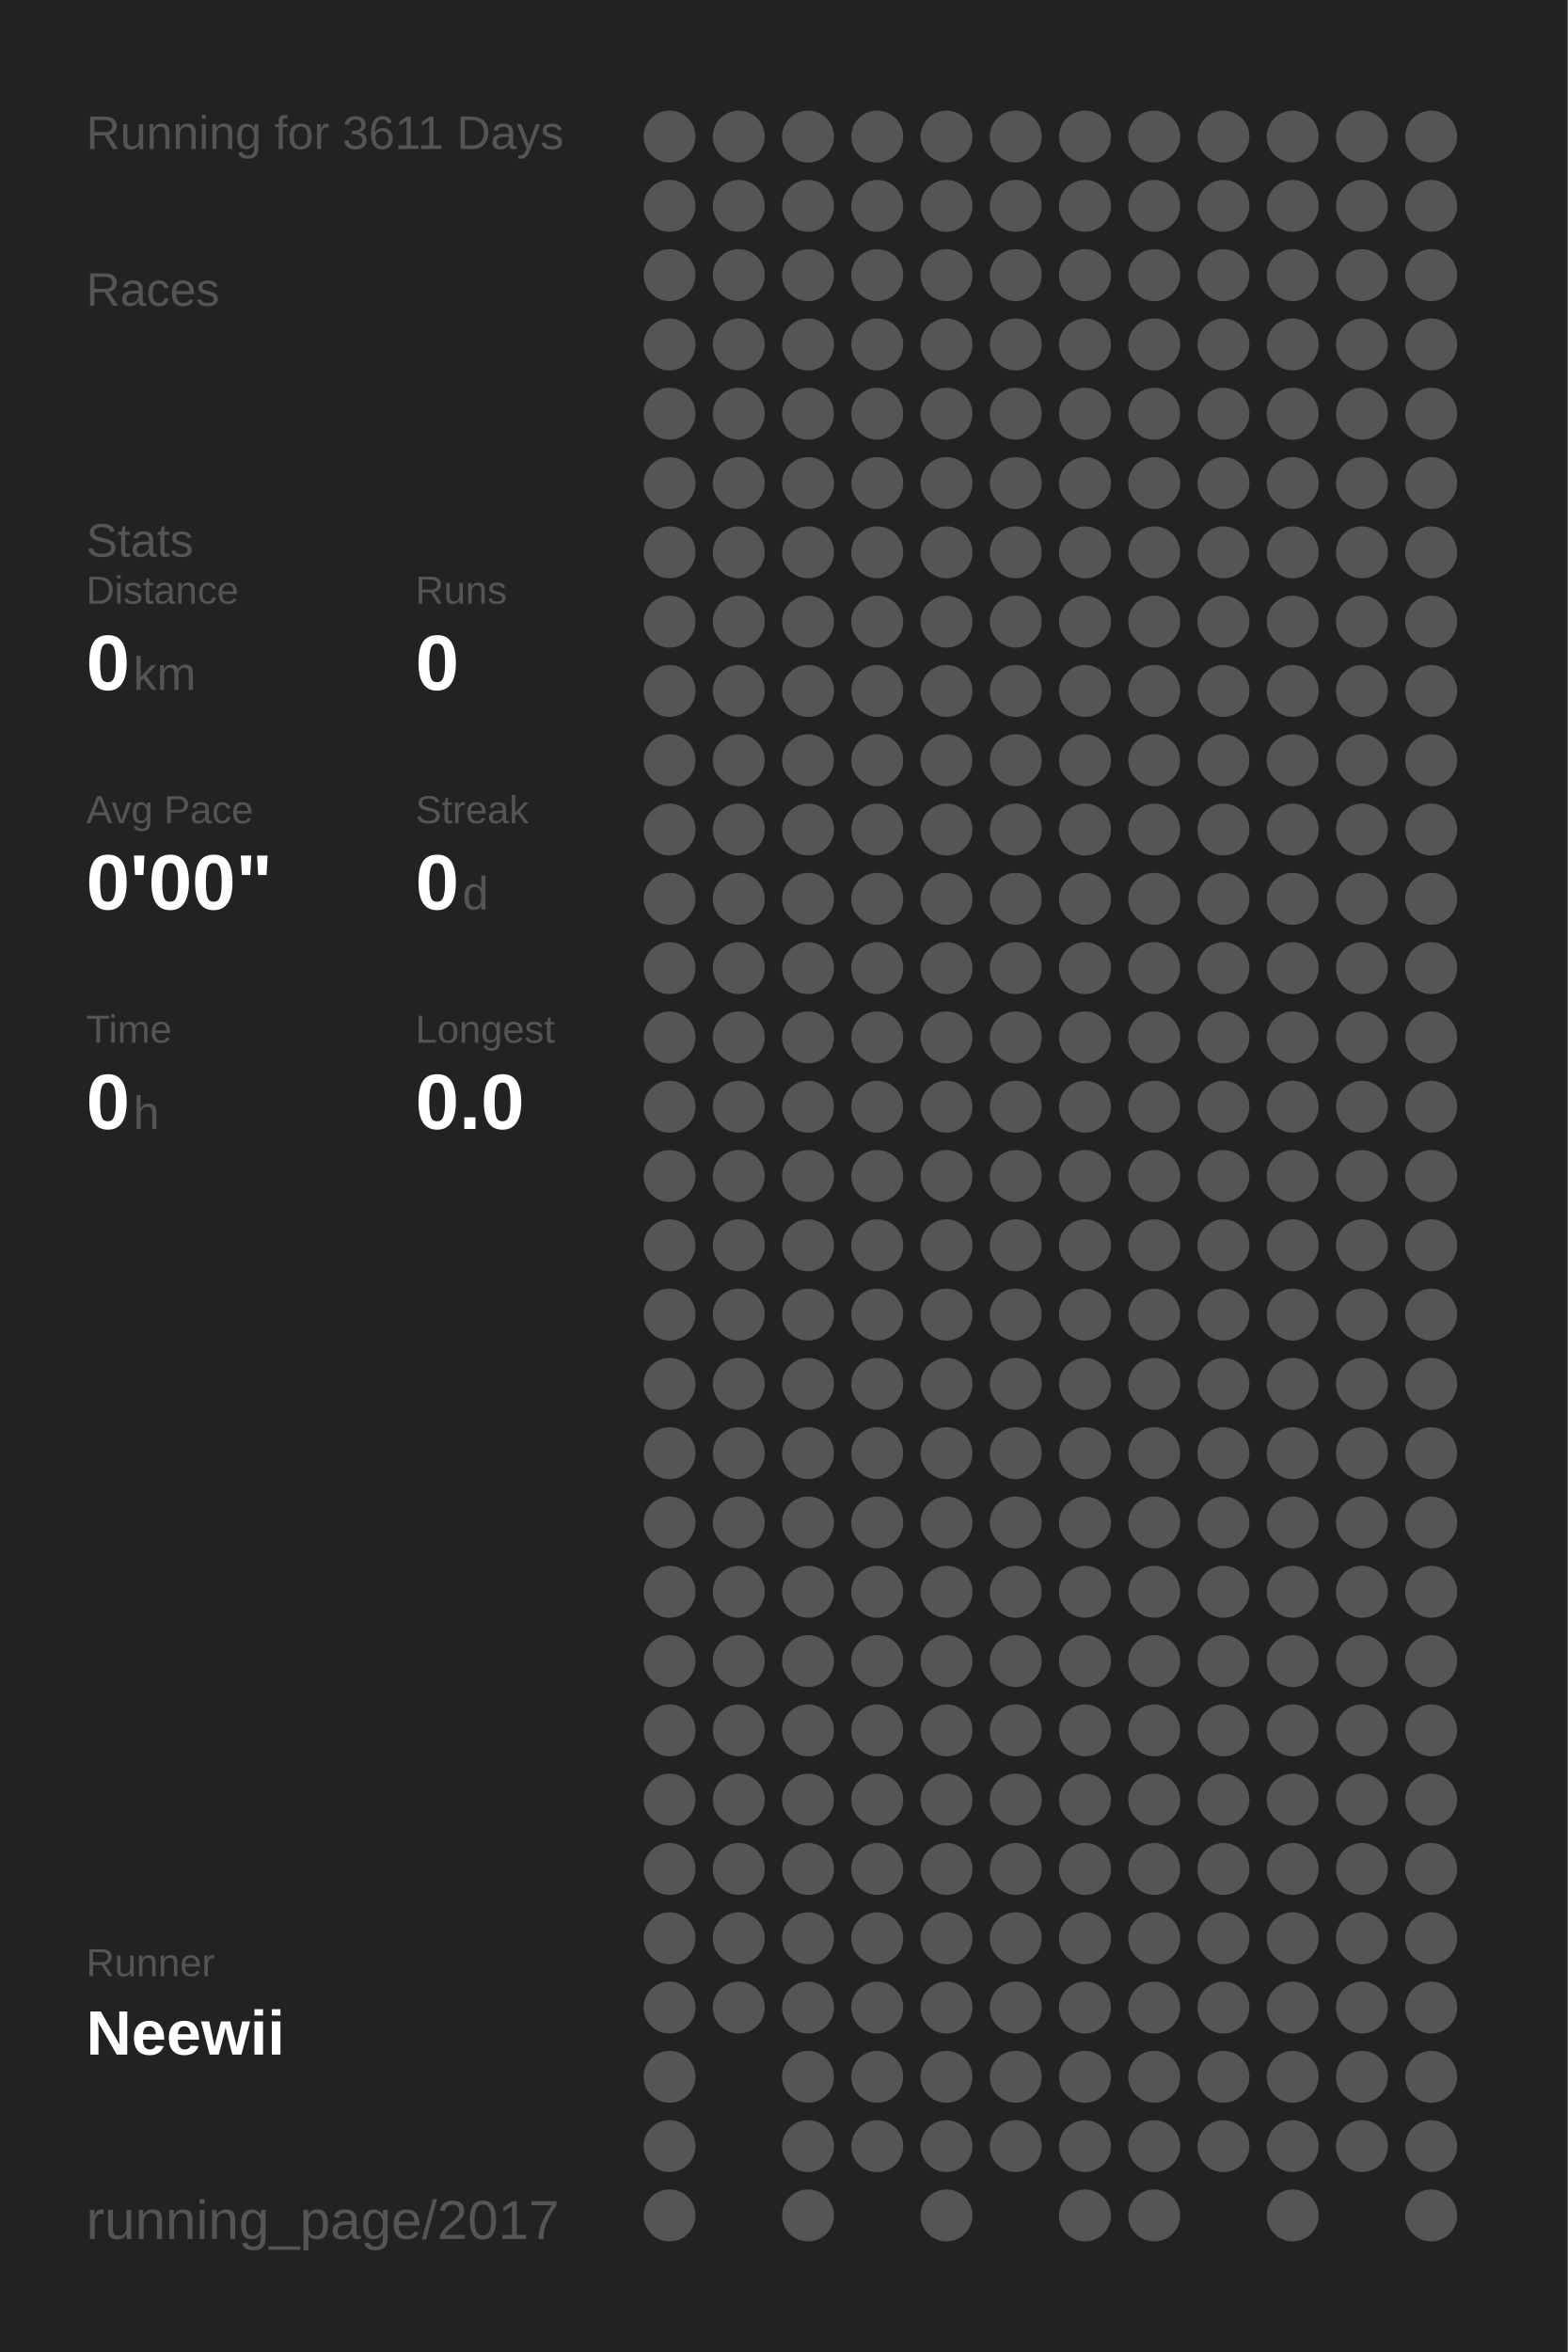
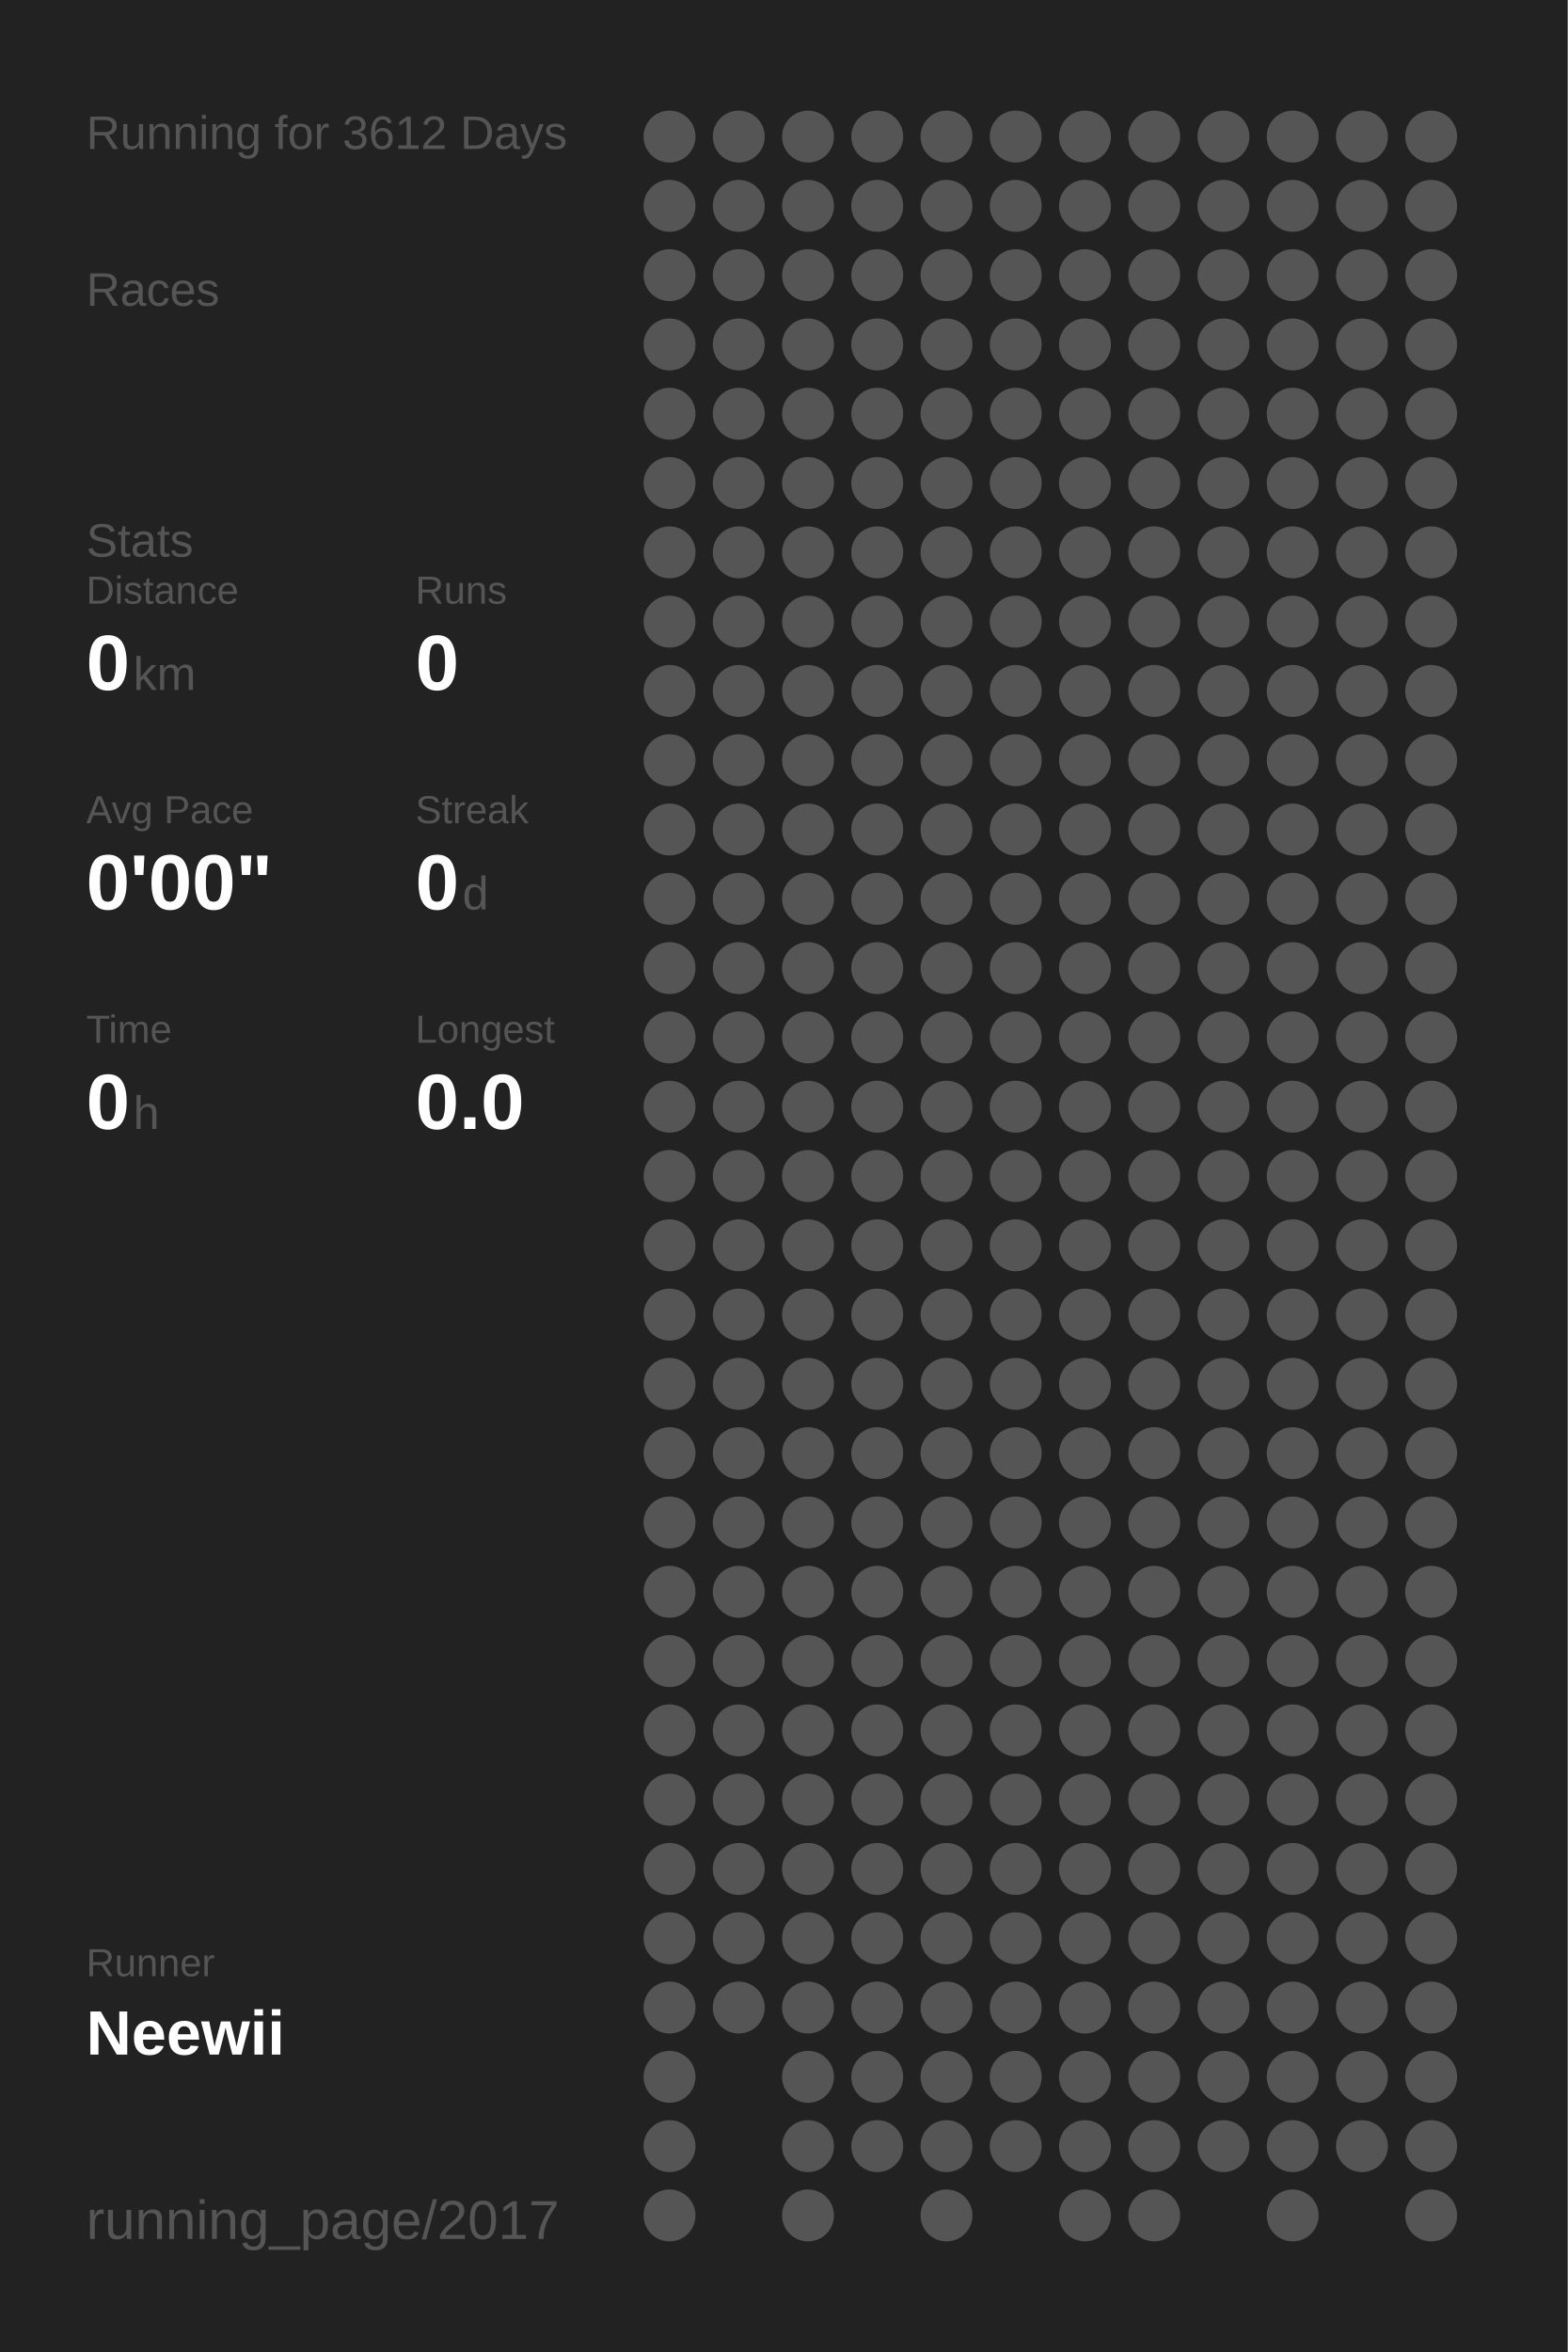
<svg xmlns="http://www.w3.org/2000/svg" baseProfile="full" height="300mm" version="1.1" viewBox="0,0,200,300" width="200mm">
  <defs />
  <rect fill="#222222" height="300" width="200" x="0" y="0" />
-   <text fill="#555555" style="font-size:6px; font-family:Arial;" x="11" y="19">Running for 3611 Days</text>
+   <text fill="#555555" style="font-size:6px; font-family:Arial;" x="11" y="19">Running for 3612 Days</text>
  <text fill="#555555" style="font-size:6px; font-family:Arial;" x="11" y="39">Races</text>
  <text fill="#555555" style="font-size:6px; font-family:Arial;" x="11" y="71">Stats</text>
  <text fill="#555555" style="font-size:5px; font-family:Arial;" x="11" y="77">Distance</text>
  <text fill="#FFFFFF" style="font-size:10px; font-family:Arial; font-weight:bold;" x="11" y="88">0</text>
  <text fill="#555555" style="font-size:6px; font-family:Arial;" x="17" y="88">km</text>
  <text fill="#555555" style="font-size:5px; font-family:Arial;" x="53" y="77">Runs</text>
  <text fill="#FFFFFF" style="font-size:10px; font-family:Arial; font-weight:bold;" x="53" y="88">0</text>
  <text fill="#555555" style="font-size:5px; font-family:Arial;" x="11" y="105">Avg Pace</text>
  <text fill="#FFFFFF" style="font-size:10px; font-family:Arial; font-weight:bold;" x="11" y="116">0'00"</text>
  <text fill="#555555" style="font-size:5px; font-family:Arial;" x="53" y="105">Streak</text>
  <text fill="#FFFFFF" style="font-size:10px; font-family:Arial; font-weight:bold;" x="53" y="116">0</text>
  <text fill="#555555" style="font-size:6px; font-family:Arial;" x="59" y="116">d</text>
  <text fill="#555555" style="font-size:5px; font-family:Arial;" x="11" y="133">Time</text>
  <text fill="#FFFFFF" style="font-size:10px; font-family:Arial; font-weight:bold;" x="11" y="144">0</text>
  <text fill="#555555" style="font-size:6px; font-family:Arial;" x="17" y="144">h</text>
  <text fill="#555555" style="font-size:5px; font-family:Arial;" x="53" y="133">Longest</text>
  <text fill="#FFFFFF" style="font-size:10px; font-family:Arial; font-weight:bold;" x="53" y="144">0.0</text>
  <text fill="#555555" style="font-size:5px; font-family:Arial;" x="11" y="252.065">Runner</text>
  <text fill="#FFFFFF" style="font-size:8px; font-family:Arial; font-weight:bold;" x="11" y="262.065">Neewii</text>
  <text fill="#555555" style="font-size:7px; font-family:Arial;" x="11" y="285.581">running_page/2017</text>
  <circle cx="85.417" cy="17.419" fill="#555555" r="3.312" />
  <circle cx="85.417" cy="26.258" fill="#555555" r="3.312" />
  <circle cx="85.417" cy="35.097" fill="#555555" r="3.312" />
  <circle cx="85.417" cy="43.935" fill="#555555" r="3.312" />
  <circle cx="85.417" cy="52.774" fill="#555555" r="3.312" />
  <circle cx="85.417" cy="61.613" fill="#555555" r="3.312" />
  <circle cx="85.417" cy="70.452" fill="#555555" r="3.312" />
  <circle cx="85.417" cy="79.29" fill="#555555" r="3.312" />
  <circle cx="85.417" cy="88.129" fill="#555555" r="3.312" />
  <circle cx="85.417" cy="96.968" fill="#555555" r="3.312" />
  <circle cx="85.417" cy="105.806" fill="#555555" r="3.312" />
  <circle cx="85.417" cy="114.645" fill="#555555" r="3.312" />
  <circle cx="85.417" cy="123.484" fill="#555555" r="3.312" />
  <circle cx="85.417" cy="132.323" fill="#555555" r="3.312" />
  <circle cx="85.417" cy="141.161" fill="#555555" r="3.312" />
  <circle cx="85.417" cy="150" fill="#555555" r="3.312" />
  <circle cx="85.417" cy="158.839" fill="#555555" r="3.312" />
  <circle cx="85.417" cy="167.677" fill="#555555" r="3.312" />
  <circle cx="85.417" cy="176.516" fill="#555555" r="3.312" />
  <circle cx="85.417" cy="185.355" fill="#555555" r="3.312" />
  <circle cx="85.417" cy="194.194" fill="#555555" r="3.312" />
  <circle cx="85.417" cy="203.032" fill="#555555" r="3.312" />
  <circle cx="85.417" cy="211.871" fill="#555555" r="3.312" />
  <circle cx="85.417" cy="220.71" fill="#555555" r="3.312" />
  <circle cx="85.417" cy="229.548" fill="#555555" r="3.312" />
  <circle cx="85.417" cy="238.387" fill="#555555" r="3.312" />
  <circle cx="85.417" cy="247.226" fill="#555555" r="3.312" />
  <circle cx="85.417" cy="256.065" fill="#555555" r="3.312" />
  <circle cx="85.417" cy="264.903" fill="#555555" r="3.312" />
  <circle cx="85.417" cy="273.742" fill="#555555" r="3.312" />
  <circle cx="85.417" cy="282.581" fill="#555555" r="3.312" />
  <circle cx="94.25" cy="17.419" fill="#555555" r="3.312" />
  <circle cx="94.25" cy="26.258" fill="#555555" r="3.312" />
  <circle cx="94.25" cy="35.097" fill="#555555" r="3.312" />
  <circle cx="94.25" cy="43.935" fill="#555555" r="3.312" />
  <circle cx="94.25" cy="52.774" fill="#555555" r="3.312" />
  <circle cx="94.25" cy="61.613" fill="#555555" r="3.312" />
  <circle cx="94.25" cy="70.452" fill="#555555" r="3.312" />
  <circle cx="94.25" cy="79.29" fill="#555555" r="3.312" />
  <circle cx="94.25" cy="88.129" fill="#555555" r="3.312" />
  <circle cx="94.25" cy="96.968" fill="#555555" r="3.312" />
  <circle cx="94.25" cy="105.806" fill="#555555" r="3.312" />
  <circle cx="94.25" cy="114.645" fill="#555555" r="3.312" />
  <circle cx="94.25" cy="123.484" fill="#555555" r="3.312" />
  <circle cx="94.25" cy="132.323" fill="#555555" r="3.312" />
  <circle cx="94.25" cy="141.161" fill="#555555" r="3.312" />
  <circle cx="94.25" cy="150" fill="#555555" r="3.312" />
  <circle cx="94.25" cy="158.839" fill="#555555" r="3.312" />
  <circle cx="94.25" cy="167.677" fill="#555555" r="3.312" />
  <circle cx="94.25" cy="176.516" fill="#555555" r="3.312" />
  <circle cx="94.25" cy="185.355" fill="#555555" r="3.312" />
  <circle cx="94.25" cy="194.194" fill="#555555" r="3.312" />
  <circle cx="94.25" cy="203.032" fill="#555555" r="3.312" />
  <circle cx="94.25" cy="211.871" fill="#555555" r="3.312" />
  <circle cx="94.25" cy="220.71" fill="#555555" r="3.312" />
  <circle cx="94.25" cy="229.548" fill="#555555" r="3.312" />
  <circle cx="94.25" cy="238.387" fill="#555555" r="3.312" />
  <circle cx="94.25" cy="247.226" fill="#555555" r="3.312" />
  <circle cx="94.25" cy="256.065" fill="#555555" r="3.312" />
  <circle cx="103.083" cy="17.419" fill="#555555" r="3.312" />
  <circle cx="103.083" cy="26.258" fill="#555555" r="3.312" />
  <circle cx="103.083" cy="35.097" fill="#555555" r="3.312" />
  <circle cx="103.083" cy="43.935" fill="#555555" r="3.312" />
  <circle cx="103.083" cy="52.774" fill="#555555" r="3.312" />
  <circle cx="103.083" cy="61.613" fill="#555555" r="3.312" />
  <circle cx="103.083" cy="70.452" fill="#555555" r="3.312" />
  <circle cx="103.083" cy="79.29" fill="#555555" r="3.312" />
  <circle cx="103.083" cy="88.129" fill="#555555" r="3.312" />
  <circle cx="103.083" cy="96.968" fill="#555555" r="3.312" />
  <circle cx="103.083" cy="105.806" fill="#555555" r="3.312" />
  <circle cx="103.083" cy="114.645" fill="#555555" r="3.312" />
  <circle cx="103.083" cy="123.484" fill="#555555" r="3.312" />
  <circle cx="103.083" cy="132.323" fill="#555555" r="3.312" />
  <circle cx="103.083" cy="141.161" fill="#555555" r="3.312" />
  <circle cx="103.083" cy="150" fill="#555555" r="3.312" />
  <circle cx="103.083" cy="158.839" fill="#555555" r="3.312" />
  <circle cx="103.083" cy="167.677" fill="#555555" r="3.312" />
  <circle cx="103.083" cy="176.516" fill="#555555" r="3.312" />
  <circle cx="103.083" cy="185.355" fill="#555555" r="3.312" />
  <circle cx="103.083" cy="194.194" fill="#555555" r="3.312" />
  <circle cx="103.083" cy="203.032" fill="#555555" r="3.312" />
  <circle cx="103.083" cy="211.871" fill="#555555" r="3.312" />
  <circle cx="103.083" cy="220.71" fill="#555555" r="3.312" />
  <circle cx="103.083" cy="229.548" fill="#555555" r="3.312" />
  <circle cx="103.083" cy="238.387" fill="#555555" r="3.312" />
  <circle cx="103.083" cy="247.226" fill="#555555" r="3.312" />
  <circle cx="103.083" cy="256.065" fill="#555555" r="3.312" />
  <circle cx="103.083" cy="264.903" fill="#555555" r="3.312" />
  <circle cx="103.083" cy="273.742" fill="#555555" r="3.312" />
  <circle cx="103.083" cy="282.581" fill="#555555" r="3.312" />
  <circle cx="111.917" cy="17.419" fill="#555555" r="3.312" />
  <circle cx="111.917" cy="26.258" fill="#555555" r="3.312" />
  <circle cx="111.917" cy="35.097" fill="#555555" r="3.312" />
  <circle cx="111.917" cy="43.935" fill="#555555" r="3.312" />
  <circle cx="111.917" cy="52.774" fill="#555555" r="3.312" />
  <circle cx="111.917" cy="61.613" fill="#555555" r="3.312" />
  <circle cx="111.917" cy="70.452" fill="#555555" r="3.312" />
  <circle cx="111.917" cy="79.29" fill="#555555" r="3.312" />
  <circle cx="111.917" cy="88.129" fill="#555555" r="3.312" />
  <circle cx="111.917" cy="96.968" fill="#555555" r="3.312" />
  <circle cx="111.917" cy="105.806" fill="#555555" r="3.312" />
  <circle cx="111.917" cy="114.645" fill="#555555" r="3.312" />
  <circle cx="111.917" cy="123.484" fill="#555555" r="3.312" />
  <circle cx="111.917" cy="132.323" fill="#555555" r="3.312" />
  <circle cx="111.917" cy="141.161" fill="#555555" r="3.312" />
  <circle cx="111.917" cy="150" fill="#555555" r="3.312" />
  <circle cx="111.917" cy="158.839" fill="#555555" r="3.312" />
  <circle cx="111.917" cy="167.677" fill="#555555" r="3.312" />
  <circle cx="111.917" cy="176.516" fill="#555555" r="3.312" />
  <circle cx="111.917" cy="185.355" fill="#555555" r="3.312" />
  <circle cx="111.917" cy="194.194" fill="#555555" r="3.312" />
  <circle cx="111.917" cy="203.032" fill="#555555" r="3.312" />
  <circle cx="111.917" cy="211.871" fill="#555555" r="3.312" />
  <circle cx="111.917" cy="220.71" fill="#555555" r="3.312" />
  <circle cx="111.917" cy="229.548" fill="#555555" r="3.312" />
  <circle cx="111.917" cy="238.387" fill="#555555" r="3.312" />
  <circle cx="111.917" cy="247.226" fill="#555555" r="3.312" />
  <circle cx="111.917" cy="256.065" fill="#555555" r="3.312" />
  <circle cx="111.917" cy="264.903" fill="#555555" r="3.312" />
  <circle cx="111.917" cy="273.742" fill="#555555" r="3.312" />
  <circle cx="120.75" cy="17.419" fill="#555555" r="3.312" />
  <circle cx="120.75" cy="26.258" fill="#555555" r="3.312" />
  <circle cx="120.75" cy="35.097" fill="#555555" r="3.312" />
  <circle cx="120.75" cy="43.935" fill="#555555" r="3.312" />
  <circle cx="120.75" cy="52.774" fill="#555555" r="3.312" />
  <circle cx="120.75" cy="61.613" fill="#555555" r="3.312" />
  <circle cx="120.75" cy="70.452" fill="#555555" r="3.312" />
  <circle cx="120.75" cy="79.29" fill="#555555" r="3.312" />
  <circle cx="120.75" cy="88.129" fill="#555555" r="3.312" />
  <circle cx="120.75" cy="96.968" fill="#555555" r="3.312" />
  <circle cx="120.75" cy="105.806" fill="#555555" r="3.312" />
  <circle cx="120.75" cy="114.645" fill="#555555" r="3.312" />
  <circle cx="120.75" cy="123.484" fill="#555555" r="3.312" />
  <circle cx="120.75" cy="132.323" fill="#555555" r="3.312" />
  <circle cx="120.75" cy="141.161" fill="#555555" r="3.312" />
  <circle cx="120.75" cy="150" fill="#555555" r="3.312" />
  <circle cx="120.75" cy="158.839" fill="#555555" r="3.312" />
  <circle cx="120.75" cy="167.677" fill="#555555" r="3.312" />
  <circle cx="120.75" cy="176.516" fill="#555555" r="3.312" />
  <circle cx="120.75" cy="185.355" fill="#555555" r="3.312" />
  <circle cx="120.75" cy="194.194" fill="#555555" r="3.312" />
  <circle cx="120.75" cy="203.032" fill="#555555" r="3.312" />
  <circle cx="120.75" cy="211.871" fill="#555555" r="3.312" />
  <circle cx="120.75" cy="220.71" fill="#555555" r="3.312" />
  <circle cx="120.75" cy="229.548" fill="#555555" r="3.312" />
  <circle cx="120.75" cy="238.387" fill="#555555" r="3.312" />
  <circle cx="120.75" cy="247.226" fill="#555555" r="3.312" />
  <circle cx="120.75" cy="256.065" fill="#555555" r="3.312" />
  <circle cx="120.75" cy="264.903" fill="#555555" r="3.312" />
  <circle cx="120.75" cy="273.742" fill="#555555" r="3.312" />
  <circle cx="120.75" cy="282.581" fill="#555555" r="3.312" />
  <circle cx="129.583" cy="17.419" fill="#555555" r="3.312" />
  <circle cx="129.583" cy="26.258" fill="#555555" r="3.312" />
  <circle cx="129.583" cy="35.097" fill="#555555" r="3.312" />
  <circle cx="129.583" cy="43.935" fill="#555555" r="3.312" />
  <circle cx="129.583" cy="52.774" fill="#555555" r="3.312" />
  <circle cx="129.583" cy="61.613" fill="#555555" r="3.312" />
  <circle cx="129.583" cy="70.452" fill="#555555" r="3.312" />
  <circle cx="129.583" cy="79.29" fill="#555555" r="3.312" />
  <circle cx="129.583" cy="88.129" fill="#555555" r="3.312" />
  <circle cx="129.583" cy="96.968" fill="#555555" r="3.312" />
  <circle cx="129.583" cy="105.806" fill="#555555" r="3.312" />
  <circle cx="129.583" cy="114.645" fill="#555555" r="3.312" />
  <circle cx="129.583" cy="123.484" fill="#555555" r="3.312" />
  <circle cx="129.583" cy="132.323" fill="#555555" r="3.312" />
  <circle cx="129.583" cy="141.161" fill="#555555" r="3.312" />
  <circle cx="129.583" cy="150" fill="#555555" r="3.312" />
  <circle cx="129.583" cy="158.839" fill="#555555" r="3.312" />
  <circle cx="129.583" cy="167.677" fill="#555555" r="3.312" />
  <circle cx="129.583" cy="176.516" fill="#555555" r="3.312" />
  <circle cx="129.583" cy="185.355" fill="#555555" r="3.312" />
  <circle cx="129.583" cy="194.194" fill="#555555" r="3.312" />
  <circle cx="129.583" cy="203.032" fill="#555555" r="3.312" />
  <circle cx="129.583" cy="211.871" fill="#555555" r="3.312" />
  <circle cx="129.583" cy="220.71" fill="#555555" r="3.312" />
  <circle cx="129.583" cy="229.548" fill="#555555" r="3.312" />
  <circle cx="129.583" cy="238.387" fill="#555555" r="3.312" />
  <circle cx="129.583" cy="247.226" fill="#555555" r="3.312" />
  <circle cx="129.583" cy="256.065" fill="#555555" r="3.312" />
  <circle cx="129.583" cy="264.903" fill="#555555" r="3.312" />
  <circle cx="129.583" cy="273.742" fill="#555555" r="3.312" />
  <circle cx="138.417" cy="17.419" fill="#555555" r="3.312" />
  <circle cx="138.417" cy="26.258" fill="#555555" r="3.312" />
  <circle cx="138.417" cy="35.097" fill="#555555" r="3.312" />
  <circle cx="138.417" cy="43.935" fill="#555555" r="3.312" />
  <circle cx="138.417" cy="52.774" fill="#555555" r="3.312" />
  <circle cx="138.417" cy="61.613" fill="#555555" r="3.312" />
  <circle cx="138.417" cy="70.452" fill="#555555" r="3.312" />
  <circle cx="138.417" cy="79.29" fill="#555555" r="3.312" />
  <circle cx="138.417" cy="88.129" fill="#555555" r="3.312" />
  <circle cx="138.417" cy="96.968" fill="#555555" r="3.312" />
  <circle cx="138.417" cy="105.806" fill="#555555" r="3.312" />
  <circle cx="138.417" cy="114.645" fill="#555555" r="3.312" />
  <circle cx="138.417" cy="123.484" fill="#555555" r="3.312" />
  <circle cx="138.417" cy="132.323" fill="#555555" r="3.312" />
  <circle cx="138.417" cy="141.161" fill="#555555" r="3.312" />
  <circle cx="138.417" cy="150" fill="#555555" r="3.312" />
  <circle cx="138.417" cy="158.839" fill="#555555" r="3.312" />
  <circle cx="138.417" cy="167.677" fill="#555555" r="3.312" />
  <circle cx="138.417" cy="176.516" fill="#555555" r="3.312" />
  <circle cx="138.417" cy="185.355" fill="#555555" r="3.312" />
  <circle cx="138.417" cy="194.194" fill="#555555" r="3.312" />
  <circle cx="138.417" cy="203.032" fill="#555555" r="3.312" />
  <circle cx="138.417" cy="211.871" fill="#555555" r="3.312" />
  <circle cx="138.417" cy="220.71" fill="#555555" r="3.312" />
  <circle cx="138.417" cy="229.548" fill="#555555" r="3.312" />
  <circle cx="138.417" cy="238.387" fill="#555555" r="3.312" />
  <circle cx="138.417" cy="247.226" fill="#555555" r="3.312" />
  <circle cx="138.417" cy="256.065" fill="#555555" r="3.312" />
  <circle cx="138.417" cy="264.903" fill="#555555" r="3.312" />
  <circle cx="138.417" cy="273.742" fill="#555555" r="3.312" />
  <circle cx="138.417" cy="282.581" fill="#555555" r="3.312" />
  <circle cx="147.25" cy="17.419" fill="#555555" r="3.312" />
  <circle cx="147.25" cy="26.258" fill="#555555" r="3.312" />
  <circle cx="147.25" cy="35.097" fill="#555555" r="3.312" />
  <circle cx="147.25" cy="43.935" fill="#555555" r="3.312" />
  <circle cx="147.25" cy="52.774" fill="#555555" r="3.312" />
  <circle cx="147.25" cy="61.613" fill="#555555" r="3.312" />
  <circle cx="147.25" cy="70.452" fill="#555555" r="3.312" />
  <circle cx="147.25" cy="79.29" fill="#555555" r="3.312" />
  <circle cx="147.25" cy="88.129" fill="#555555" r="3.312" />
  <circle cx="147.25" cy="96.968" fill="#555555" r="3.312" />
  <circle cx="147.25" cy="105.806" fill="#555555" r="3.312" />
  <circle cx="147.25" cy="114.645" fill="#555555" r="3.312" />
  <circle cx="147.25" cy="123.484" fill="#555555" r="3.312" />
  <circle cx="147.25" cy="132.323" fill="#555555" r="3.312" />
  <circle cx="147.25" cy="141.161" fill="#555555" r="3.312" />
  <circle cx="147.25" cy="150" fill="#555555" r="3.312" />
  <circle cx="147.25" cy="158.839" fill="#555555" r="3.312" />
  <circle cx="147.25" cy="167.677" fill="#555555" r="3.312" />
  <circle cx="147.25" cy="176.516" fill="#555555" r="3.312" />
  <circle cx="147.25" cy="185.355" fill="#555555" r="3.312" />
  <circle cx="147.25" cy="194.194" fill="#555555" r="3.312" />
  <circle cx="147.25" cy="203.032" fill="#555555" r="3.312" />
  <circle cx="147.25" cy="211.871" fill="#555555" r="3.312" />
  <circle cx="147.25" cy="220.71" fill="#555555" r="3.312" />
  <circle cx="147.25" cy="229.548" fill="#555555" r="3.312" />
  <circle cx="147.25" cy="238.387" fill="#555555" r="3.312" />
  <circle cx="147.25" cy="247.226" fill="#555555" r="3.312" />
  <circle cx="147.25" cy="256.065" fill="#555555" r="3.312" />
  <circle cx="147.25" cy="264.903" fill="#555555" r="3.312" />
  <circle cx="147.25" cy="273.742" fill="#555555" r="3.312" />
  <circle cx="147.25" cy="282.581" fill="#555555" r="3.312" />
  <circle cx="156.083" cy="17.419" fill="#555555" r="3.312" />
  <circle cx="156.083" cy="26.258" fill="#555555" r="3.312" />
  <circle cx="156.083" cy="35.097" fill="#555555" r="3.312" />
  <circle cx="156.083" cy="43.935" fill="#555555" r="3.312" />
  <circle cx="156.083" cy="52.774" fill="#555555" r="3.312" />
  <circle cx="156.083" cy="61.613" fill="#555555" r="3.312" />
  <circle cx="156.083" cy="70.452" fill="#555555" r="3.312" />
  <circle cx="156.083" cy="79.29" fill="#555555" r="3.312" />
  <circle cx="156.083" cy="88.129" fill="#555555" r="3.312" />
  <circle cx="156.083" cy="96.968" fill="#555555" r="3.312" />
  <circle cx="156.083" cy="105.806" fill="#555555" r="3.312" />
  <circle cx="156.083" cy="114.645" fill="#555555" r="3.312" />
  <circle cx="156.083" cy="123.484" fill="#555555" r="3.312" />
  <circle cx="156.083" cy="132.323" fill="#555555" r="3.312" />
  <circle cx="156.083" cy="141.161" fill="#555555" r="3.312" />
  <circle cx="156.083" cy="150" fill="#555555" r="3.312" />
  <circle cx="156.083" cy="158.839" fill="#555555" r="3.312" />
  <circle cx="156.083" cy="167.677" fill="#555555" r="3.312" />
  <circle cx="156.083" cy="176.516" fill="#555555" r="3.312" />
  <circle cx="156.083" cy="185.355" fill="#555555" r="3.312" />
  <circle cx="156.083" cy="194.194" fill="#555555" r="3.312" />
  <circle cx="156.083" cy="203.032" fill="#555555" r="3.312" />
  <circle cx="156.083" cy="211.871" fill="#555555" r="3.312" />
  <circle cx="156.083" cy="220.71" fill="#555555" r="3.312" />
  <circle cx="156.083" cy="229.548" fill="#555555" r="3.312" />
  <circle cx="156.083" cy="238.387" fill="#555555" r="3.312" />
  <circle cx="156.083" cy="247.226" fill="#555555" r="3.312" />
  <circle cx="156.083" cy="256.065" fill="#555555" r="3.312" />
  <circle cx="156.083" cy="264.903" fill="#555555" r="3.312" />
  <circle cx="156.083" cy="273.742" fill="#555555" r="3.312" />
  <circle cx="164.917" cy="17.419" fill="#555555" r="3.312" />
  <circle cx="164.917" cy="26.258" fill="#555555" r="3.312" />
  <circle cx="164.917" cy="35.097" fill="#555555" r="3.312" />
  <circle cx="164.917" cy="43.935" fill="#555555" r="3.312" />
  <circle cx="164.917" cy="52.774" fill="#555555" r="3.312" />
  <circle cx="164.917" cy="61.613" fill="#555555" r="3.312" />
  <circle cx="164.917" cy="70.452" fill="#555555" r="3.312" />
  <circle cx="164.917" cy="79.29" fill="#555555" r="3.312" />
  <circle cx="164.917" cy="88.129" fill="#555555" r="3.312" />
  <circle cx="164.917" cy="96.968" fill="#555555" r="3.312" />
  <circle cx="164.917" cy="105.806" fill="#555555" r="3.312" />
  <circle cx="164.917" cy="114.645" fill="#555555" r="3.312" />
  <circle cx="164.917" cy="123.484" fill="#555555" r="3.312" />
  <circle cx="164.917" cy="132.323" fill="#555555" r="3.312" />
  <circle cx="164.917" cy="141.161" fill="#555555" r="3.312" />
  <circle cx="164.917" cy="150" fill="#555555" r="3.312" />
  <circle cx="164.917" cy="158.839" fill="#555555" r="3.312" />
  <circle cx="164.917" cy="167.677" fill="#555555" r="3.312" />
  <circle cx="164.917" cy="176.516" fill="#555555" r="3.312" />
  <circle cx="164.917" cy="185.355" fill="#555555" r="3.312" />
  <circle cx="164.917" cy="194.194" fill="#555555" r="3.312" />
  <circle cx="164.917" cy="203.032" fill="#555555" r="3.312" />
  <circle cx="164.917" cy="211.871" fill="#555555" r="3.312" />
  <circle cx="164.917" cy="220.71" fill="#555555" r="3.312" />
  <circle cx="164.917" cy="229.548" fill="#555555" r="3.312" />
  <circle cx="164.917" cy="238.387" fill="#555555" r="3.312" />
  <circle cx="164.917" cy="247.226" fill="#555555" r="3.312" />
  <circle cx="164.917" cy="256.065" fill="#555555" r="3.312" />
  <circle cx="164.917" cy="264.903" fill="#555555" r="3.312" />
  <circle cx="164.917" cy="273.742" fill="#555555" r="3.312" />
  <circle cx="164.917" cy="282.581" fill="#555555" r="3.312" />
  <circle cx="173.75" cy="17.419" fill="#555555" r="3.312" />
  <circle cx="173.75" cy="26.258" fill="#555555" r="3.312" />
  <circle cx="173.75" cy="35.097" fill="#555555" r="3.312" />
  <circle cx="173.75" cy="43.935" fill="#555555" r="3.312" />
  <circle cx="173.75" cy="52.774" fill="#555555" r="3.312" />
  <circle cx="173.75" cy="61.613" fill="#555555" r="3.312" />
  <circle cx="173.75" cy="70.452" fill="#555555" r="3.312" />
  <circle cx="173.75" cy="79.29" fill="#555555" r="3.312" />
  <circle cx="173.75" cy="88.129" fill="#555555" r="3.312" />
  <circle cx="173.75" cy="96.968" fill="#555555" r="3.312" />
  <circle cx="173.75" cy="105.806" fill="#555555" r="3.312" />
  <circle cx="173.75" cy="114.645" fill="#555555" r="3.312" />
  <circle cx="173.75" cy="123.484" fill="#555555" r="3.312" />
  <circle cx="173.75" cy="132.323" fill="#555555" r="3.312" />
  <circle cx="173.75" cy="141.161" fill="#555555" r="3.312" />
  <circle cx="173.75" cy="150" fill="#555555" r="3.312" />
  <circle cx="173.75" cy="158.839" fill="#555555" r="3.312" />
  <circle cx="173.75" cy="167.677" fill="#555555" r="3.312" />
  <circle cx="173.75" cy="176.516" fill="#555555" r="3.312" />
  <circle cx="173.75" cy="185.355" fill="#555555" r="3.312" />
  <circle cx="173.75" cy="194.194" fill="#555555" r="3.312" />
  <circle cx="173.75" cy="203.032" fill="#555555" r="3.312" />
  <circle cx="173.75" cy="211.871" fill="#555555" r="3.312" />
  <circle cx="173.75" cy="220.71" fill="#555555" r="3.312" />
  <circle cx="173.75" cy="229.548" fill="#555555" r="3.312" />
  <circle cx="173.75" cy="238.387" fill="#555555" r="3.312" />
  <circle cx="173.75" cy="247.226" fill="#555555" r="3.312" />
  <circle cx="173.75" cy="256.065" fill="#555555" r="3.312" />
  <circle cx="173.75" cy="264.903" fill="#555555" r="3.312" />
  <circle cx="173.75" cy="273.742" fill="#555555" r="3.312" />
  <circle cx="182.583" cy="17.419" fill="#555555" r="3.312" />
  <circle cx="182.583" cy="26.258" fill="#555555" r="3.312" />
  <circle cx="182.583" cy="35.097" fill="#555555" r="3.312" />
  <circle cx="182.583" cy="43.935" fill="#555555" r="3.312" />
  <circle cx="182.583" cy="52.774" fill="#555555" r="3.312" />
  <circle cx="182.583" cy="61.613" fill="#555555" r="3.312" />
  <circle cx="182.583" cy="70.452" fill="#555555" r="3.312" />
  <circle cx="182.583" cy="79.29" fill="#555555" r="3.312" />
  <circle cx="182.583" cy="88.129" fill="#555555" r="3.312" />
  <circle cx="182.583" cy="96.968" fill="#555555" r="3.312" />
  <circle cx="182.583" cy="105.806" fill="#555555" r="3.312" />
  <circle cx="182.583" cy="114.645" fill="#555555" r="3.312" />
  <circle cx="182.583" cy="123.484" fill="#555555" r="3.312" />
  <circle cx="182.583" cy="132.323" fill="#555555" r="3.312" />
  <circle cx="182.583" cy="141.161" fill="#555555" r="3.312" />
  <circle cx="182.583" cy="150" fill="#555555" r="3.312" />
  <circle cx="182.583" cy="158.839" fill="#555555" r="3.312" />
  <circle cx="182.583" cy="167.677" fill="#555555" r="3.312" />
  <circle cx="182.583" cy="176.516" fill="#555555" r="3.312" />
  <circle cx="182.583" cy="185.355" fill="#555555" r="3.312" />
  <circle cx="182.583" cy="194.194" fill="#555555" r="3.312" />
  <circle cx="182.583" cy="203.032" fill="#555555" r="3.312" />
  <circle cx="182.583" cy="211.871" fill="#555555" r="3.312" />
  <circle cx="182.583" cy="220.71" fill="#555555" r="3.312" />
  <circle cx="182.583" cy="229.548" fill="#555555" r="3.312" />
  <circle cx="182.583" cy="238.387" fill="#555555" r="3.312" />
  <circle cx="182.583" cy="247.226" fill="#555555" r="3.312" />
  <circle cx="182.583" cy="256.065" fill="#555555" r="3.312" />
  <circle cx="182.583" cy="264.903" fill="#555555" r="3.312" />
  <circle cx="182.583" cy="273.742" fill="#555555" r="3.312" />
  <circle cx="182.583" cy="282.581" fill="#555555" r="3.312" />
</svg>
